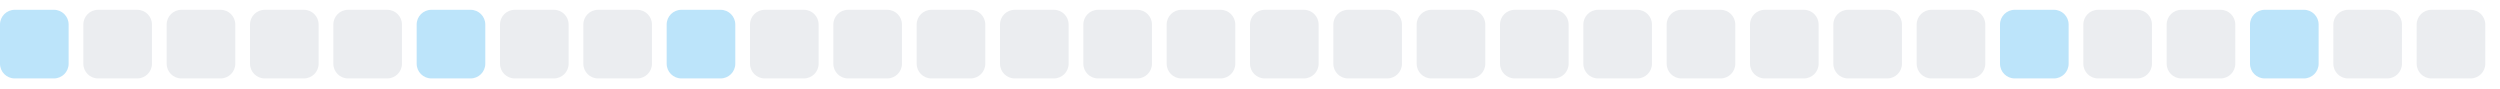
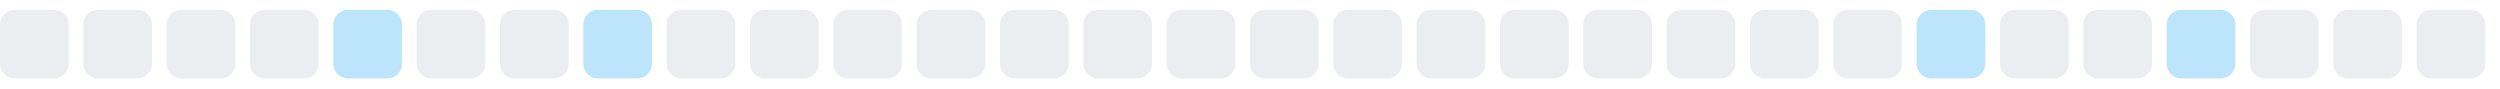
<svg xmlns="http://www.w3.org/2000/svg" width="255" height="9">
  <style>
        .level0 { fill: #ebedf0; }
        .level1 { fill: #bce4fa; }
        .level2 { fill: #75c7f7; }
        .level3 { fill: #30a9f2; }
        .level4 { fill: #008ee6; }
        @media (prefers-color-scheme: dark) {
          .level0 { fill: #161b22; }
          .level1 { fill: #0b3b5c; }
          .level2 { fill: #0a6299; }
          .level3 { fill: #008ee6; }
          .level4 { fill: #5bc4ff; }
        }
      </style>
-   <rect x="0.0" y="1" width="7" height="7" rx="1.5" ry="1.5" class="level1" />
+   <rect x="0.0" y="1" width="7" height="7" rx="1.5" ry="1.5" class="level0" />
  <rect x="8.5" y="1" width="7" height="7" rx="1.5" ry="1.5" class="level0" />
  <rect x="17.0" y="1" width="7" height="7" rx="1.5" ry="1.5" class="level0" />
  <rect x="25.5" y="1" width="7" height="7" rx="1.5" ry="1.5" class="level0" />
-   <rect x="34.0" y="1" width="7" height="7" rx="1.5" ry="1.5" class="level0" />
-   <rect x="42.5" y="1" width="7" height="7" rx="1.5" ry="1.5" class="level1" />
+   <rect x="34.0" y="1" width="7" height="7" rx="1.5" ry="1.5" class="level1" />
+   <rect x="42.5" y="1" width="7" height="7" rx="1.5" ry="1.5" class="level0" />
  <rect x="51.0" y="1" width="7" height="7" rx="1.5" ry="1.5" class="level0" />
-   <rect x="59.5" y="1" width="7" height="7" rx="1.5" ry="1.5" class="level0" />
-   <rect x="68.0" y="1" width="7" height="7" rx="1.5" ry="1.5" class="level1" />
+   <rect x="59.5" y="1" width="7" height="7" rx="1.5" ry="1.5" class="level1" />
+   <rect x="68.0" y="1" width="7" height="7" rx="1.5" ry="1.5" class="level0" />
  <rect x="76.5" y="1" width="7" height="7" rx="1.5" ry="1.5" class="level0" />
  <rect x="85.0" y="1" width="7" height="7" rx="1.5" ry="1.5" class="level0" />
  <rect x="93.5" y="1" width="7" height="7" rx="1.5" ry="1.5" class="level0" />
  <rect x="102.0" y="1" width="7" height="7" rx="1.5" ry="1.5" class="level0" />
  <rect x="110.5" y="1" width="7" height="7" rx="1.5" ry="1.5" class="level0" />
  <rect x="119.0" y="1" width="7" height="7" rx="1.5" ry="1.5" class="level0" />
  <rect x="127.5" y="1" width="7" height="7" rx="1.5" ry="1.5" class="level0" />
  <rect x="136.0" y="1" width="7" height="7" rx="1.5" ry="1.5" class="level0" />
  <rect x="144.5" y="1" width="7" height="7" rx="1.5" ry="1.5" class="level0" />
  <rect x="153.0" y="1" width="7" height="7" rx="1.5" ry="1.5" class="level0" />
  <rect x="161.5" y="1" width="7" height="7" rx="1.5" ry="1.5" class="level0" />
  <rect x="170.0" y="1" width="7" height="7" rx="1.5" ry="1.5" class="level0" />
  <rect x="178.5" y="1" width="7" height="7" rx="1.5" ry="1.5" class="level0" />
  <rect x="187.0" y="1" width="7" height="7" rx="1.5" ry="1.5" class="level0" />
-   <rect x="195.5" y="1" width="7" height="7" rx="1.5" ry="1.5" class="level0" />
-   <rect x="204.0" y="1" width="7" height="7" rx="1.5" ry="1.5" class="level1" />
+   <rect x="195.5" y="1" width="7" height="7" rx="1.5" ry="1.5" class="level1" />
+   <rect x="204.0" y="1" width="7" height="7" rx="1.5" ry="1.5" class="level0" />
  <rect x="212.5" y="1" width="7" height="7" rx="1.5" ry="1.5" class="level0" />
-   <rect x="221.0" y="1" width="7" height="7" rx="1.5" ry="1.5" class="level0" />
-   <rect x="229.5" y="1" width="7" height="7" rx="1.5" ry="1.5" class="level1" />
+   <rect x="221.0" y="1" width="7" height="7" rx="1.5" ry="1.5" class="level1" />
+   <rect x="229.5" y="1" width="7" height="7" rx="1.5" ry="1.5" class="level0" />
  <rect x="238.0" y="1" width="7" height="7" rx="1.5" ry="1.5" class="level0" />
  <rect x="246.5" y="1" width="7" height="7" rx="1.5" ry="1.5" class="level0" />
</svg>
